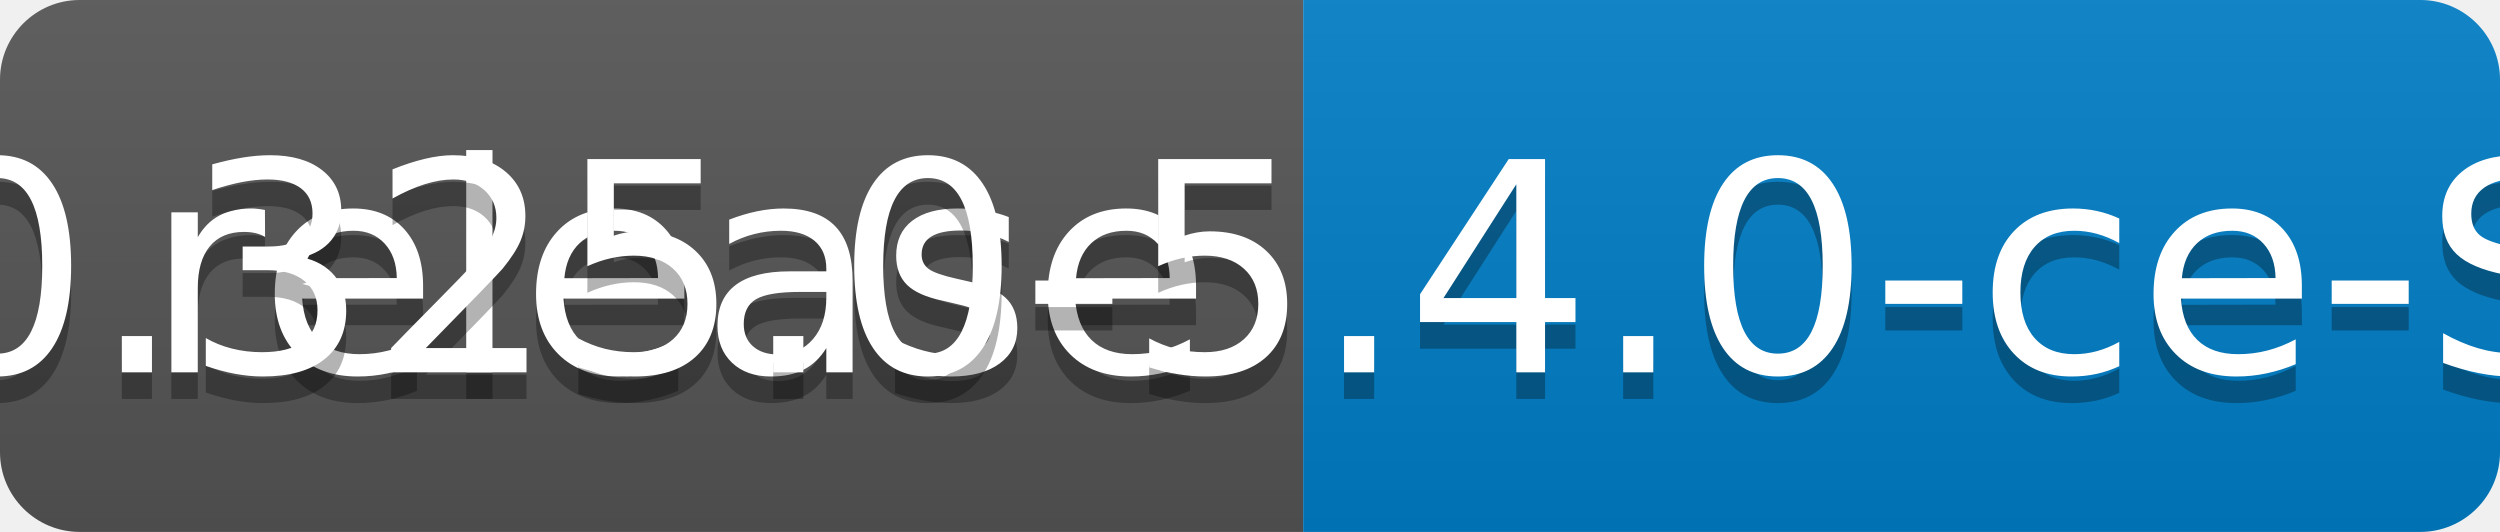
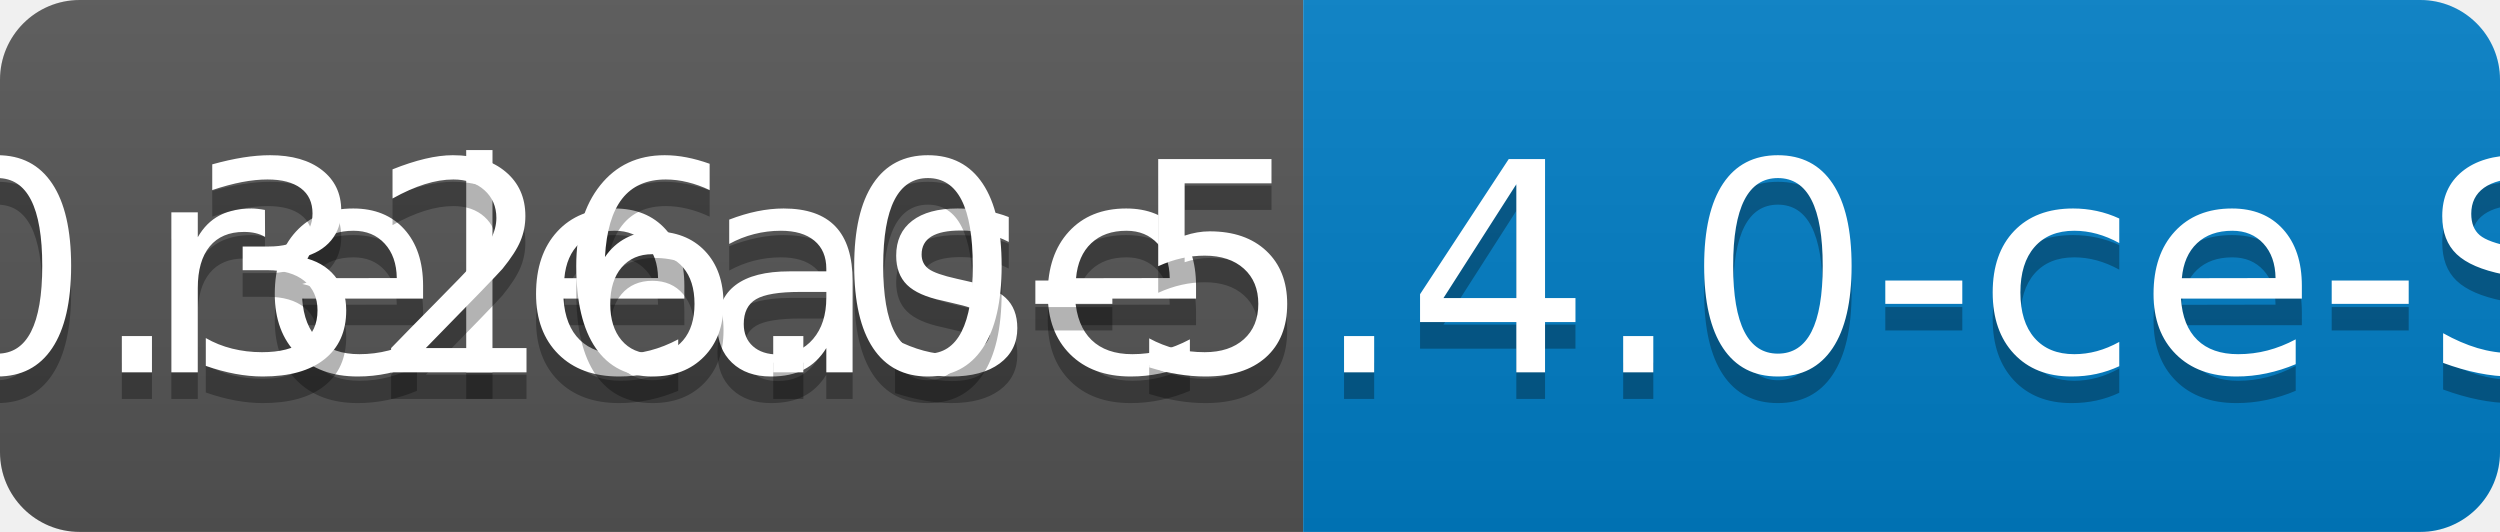
<svg xmlns="http://www.w3.org/2000/svg" width="94" height="20">
  <linearGradient id="b" x2="0" y2="100%">
    <stop offset="0" stop-color="#bbb" stop-opacity=".1" />
    <stop offset="1" stop-opacity=".1" />
  </linearGradient>
  <clipPath id="a">
    <rect width="94" height="20" rx="3" fill="#fff" />
  </clipPath>
  <g clip-path="url(#a)">
    <path fill="#555" d="M0 0h49v20H0z" />
    <path fill="#007ec6" d="M49 0h45v20H49z" />
    <path fill="url(#b)" d="M0 0h94v20H0z" />
  </g>
  <g fill="#fff" text-anchor="middle" font-family="DejaVu Sans,Verdana,Geneva,sans-serif" font-size="110">
    <text x="255" y="150" fill="#010101" fill-opacity=".3" transform="scale(.1)" textLength="390">release</text>
    <text x="255" y="140" transform="scale(.1)" textLength="390">release</text>
-     <text x="705" y="150" fill="#010101" fill-opacity=".3" transform="scale(.1)" textLength="350">v0.325.0-5.4.0-ce-SNAPSHOT</text>
-     <text x="705" y="140" transform="scale(.1)" textLength="350">v0.325.0-5.4.0-ce-SNAPSHOT</text>
+     <text x="705" y="150" fill="#010101" fill-opacity=".3" transform="scale(.1)" textLength="350">v0.326.0-5.4.0-ce-SNAPSHOT</text>
+     <text x="705" y="140" transform="scale(.1)" textLength="350">v0.326.0-5.4.0-ce-SNAPSHOT</text>
  </g>
</svg>
